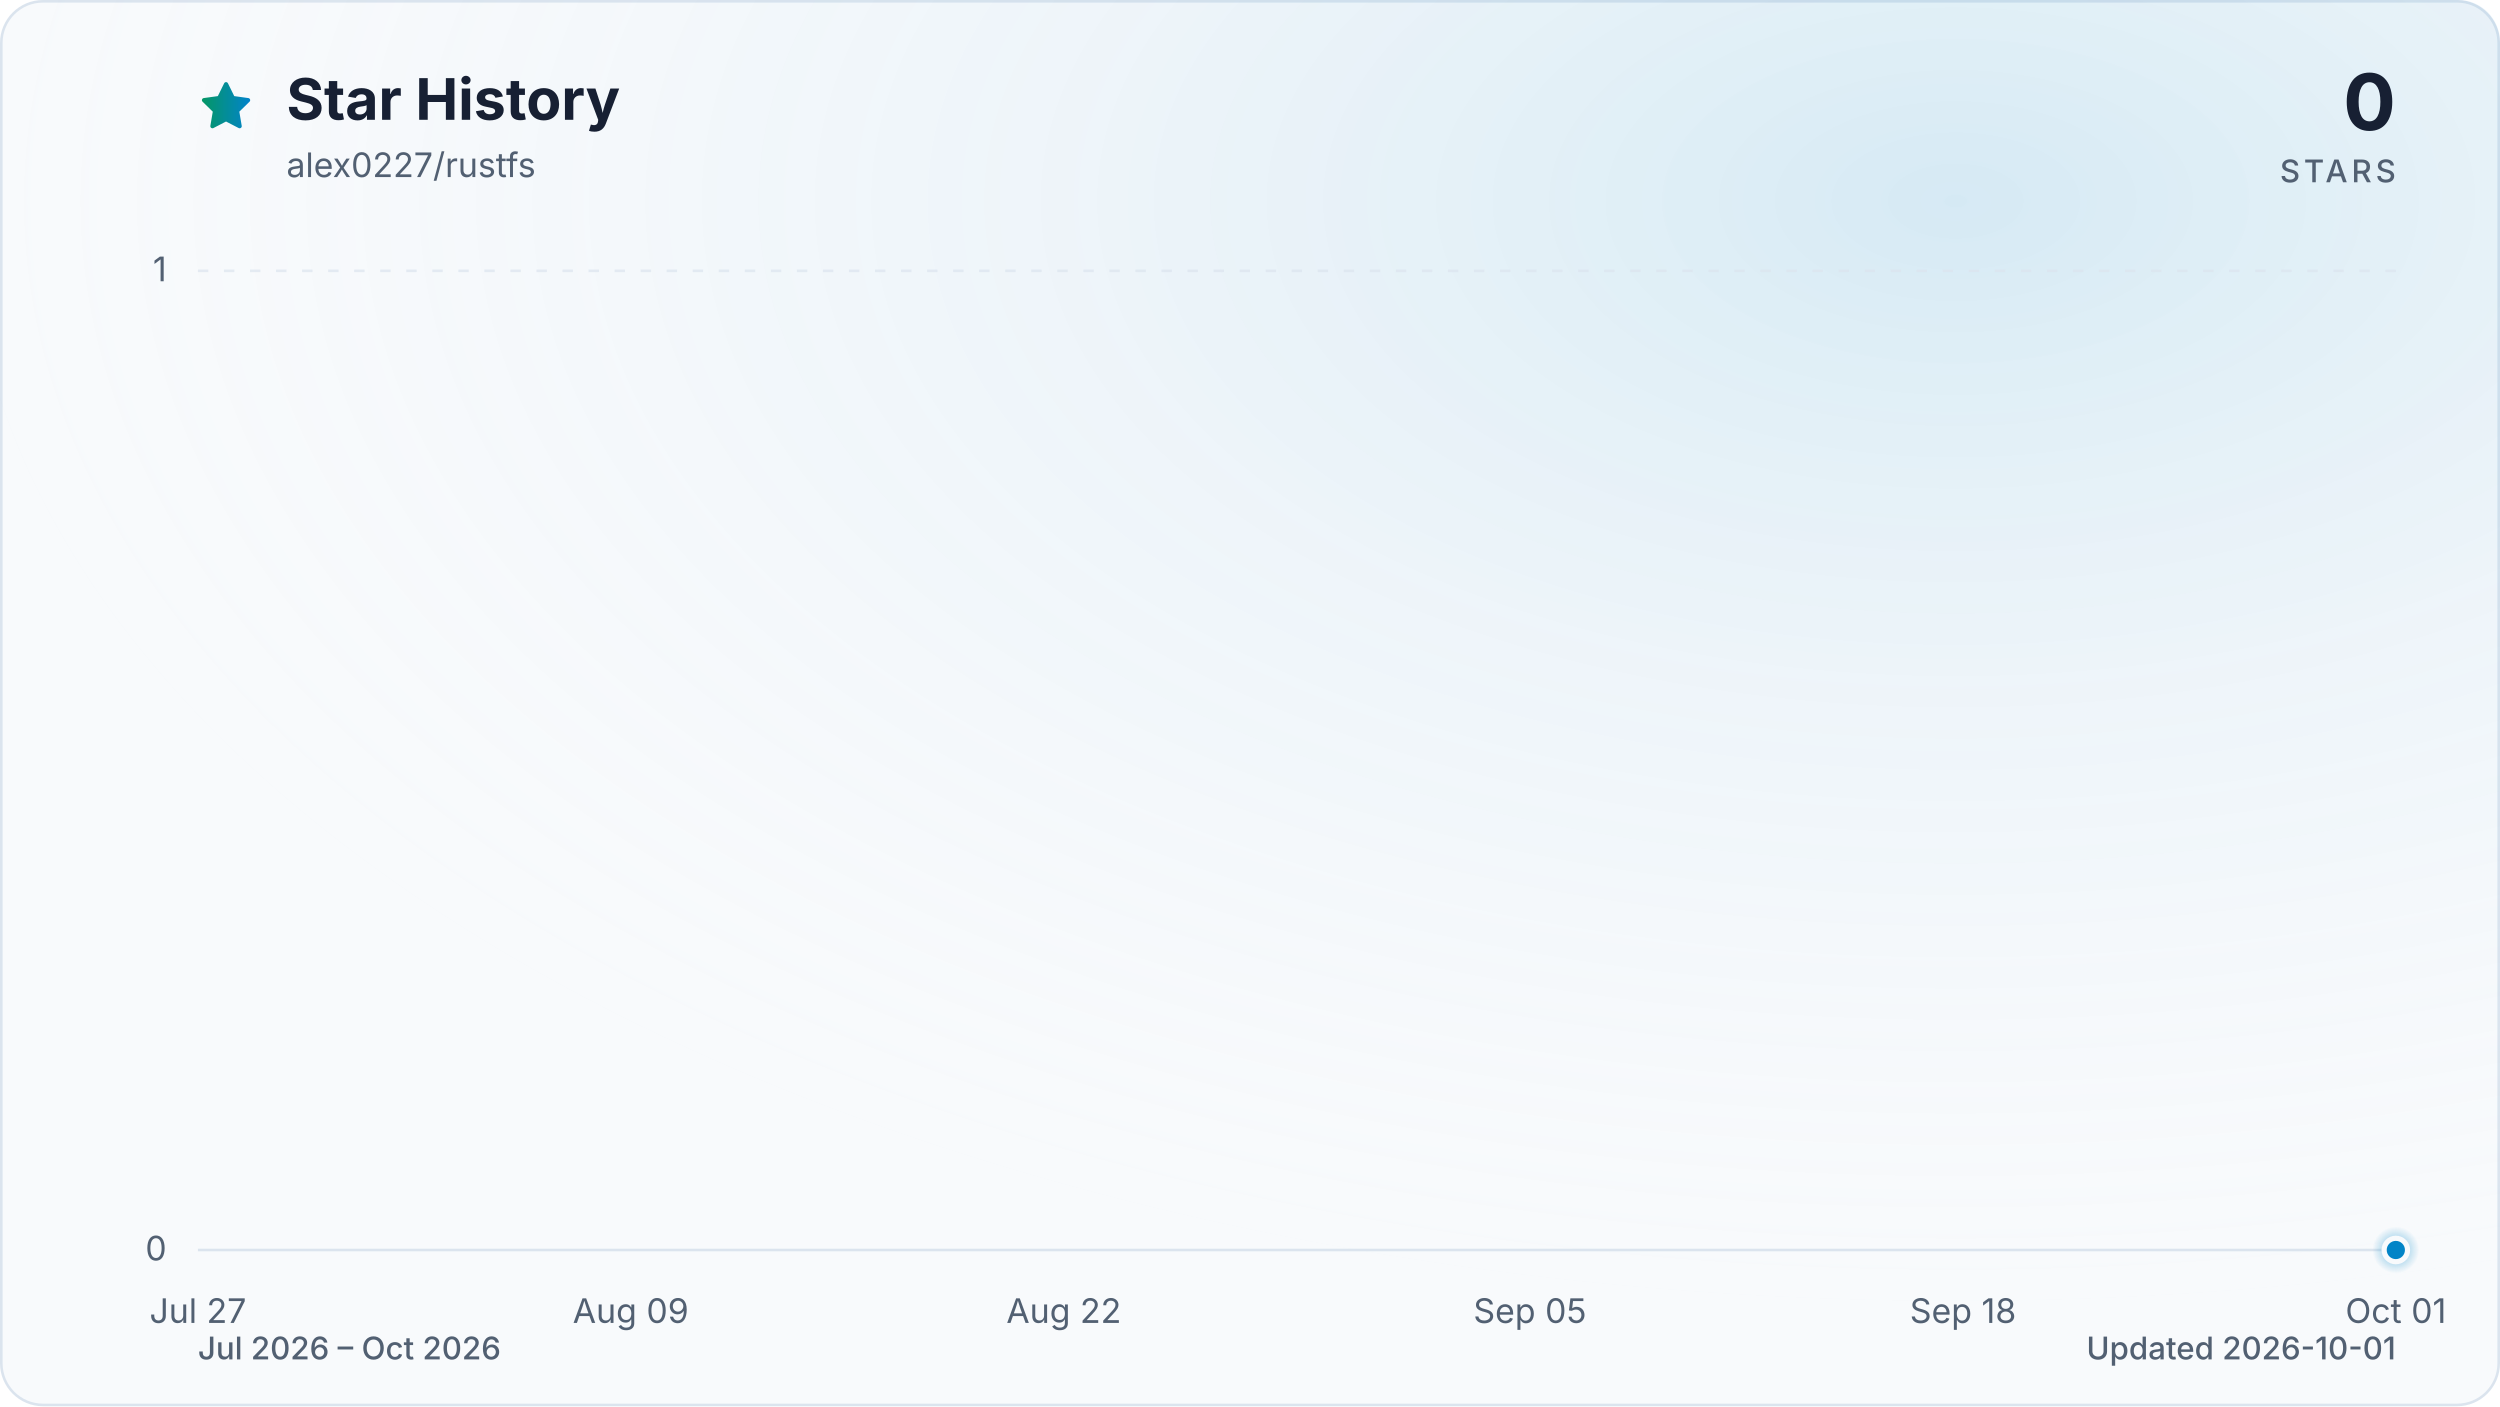
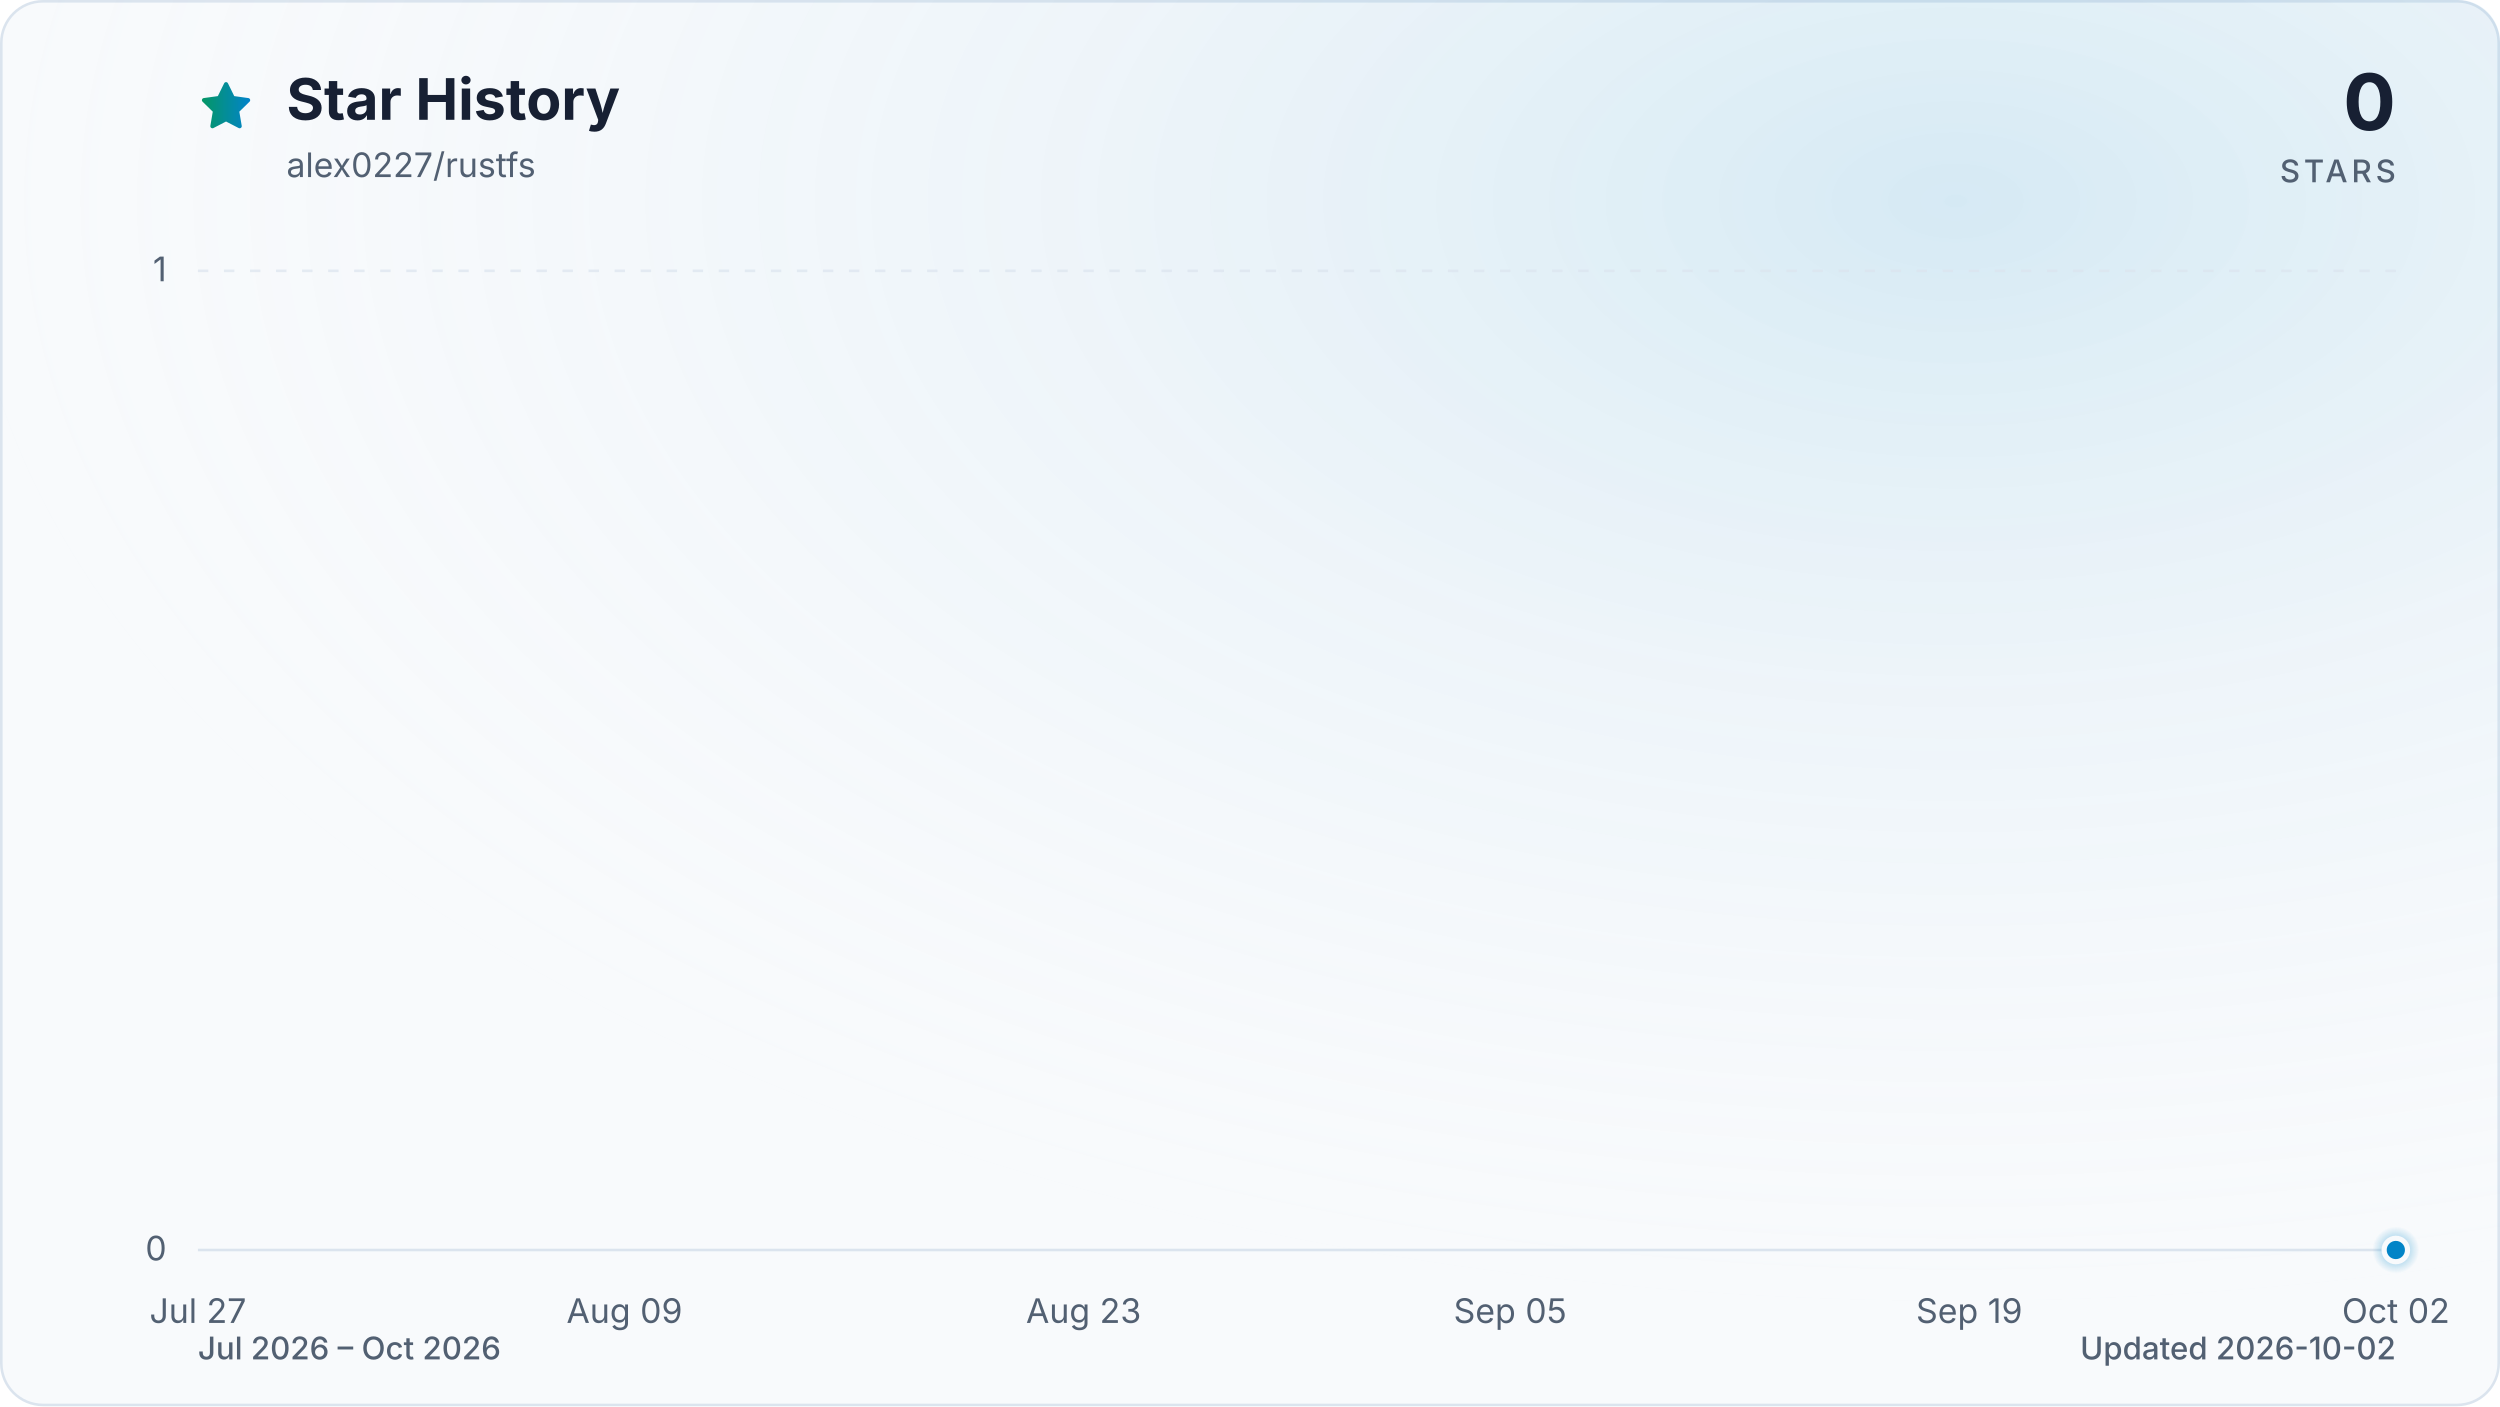
<svg xmlns="http://www.w3.org/2000/svg" viewBox="0 0 960 540" role="img" aria-labelledby="title description" data-style="gradient" data-variant="glow" data-animated="true">
  <defs>
    <linearGradient id="trend" x1="0" y1="0" x2="1" y2="0">
      <stop offset="0%" stop-color="#059669" />
      <stop offset="100%" stop-color="#0284c7" />
    </linearGradient>
    <linearGradient id="area" x1="0" y1="0" x2="0" y2="1">
      <stop offset="0%" stop-color="#059669" stop-opacity="0.30" />
      <stop offset="55%" stop-color="#0284c7" stop-opacity="0.10" />
      <stop offset="100%" stop-color="#0284c7" stop-opacity="0.01" />
    </linearGradient>
    <radialGradient id="marker-halo" cx="50%" cy="50%" r="50%">
      <stop offset="0%" stop-color="#0284c7" stop-opacity="0.55" />
      <stop offset="100%" stop-color="#0284c7" stop-opacity="0" />
    </radialGradient>
    <radialGradient id="surface-glow" cx="78%" cy="14%" r="80%">
      <stop offset="0%" stop-color="#0284c7" stop-opacity="0.14" />
      <stop offset="100%" stop-color="#f8fafc" stop-opacity="0" />
    </radialGradient>
    <filter id="trend-glow" x="-20%" y="-20%" width="140%" height="140%">
      <feGaussianBlur stdDeviation="7" />
    </filter>
  </defs>
  <style>
.trend-enter{transform-box:fill-box;transform-origin:center;animation:trend-enter 520ms cubic-bezier(0.16,1,0.3,1)}
.marker-enter{transform-box:fill-box;transform-origin:center;animation:marker-enter 320ms cubic-bezier(0.16,1,0.3,1) 200ms both}
.marker-pulse{transform-box:fill-box;transform-origin:center;animation:marker-pulse 2.6s ease-out infinite}
@keyframes trend-enter{from{opacity:.35;transform:translateY(10px)}to{opacity:1;transform:translateY(0)}}
@keyframes marker-enter{from{opacity:0;transform:scale(.4)}to{opacity:1;transform:scale(1)}}
@keyframes marker-pulse{0%{opacity:.5;transform:scale(.7)}70%,100%{opacity:0;transform:scale(2.1)}}
@media (prefers-reduced-motion:reduce){.trend-enter,.marker-enter,.marker-pulse{animation:none!important}}
@media (prefers-reduced-motion:reduce){.marker-pulse{opacity:0}}
</style>
  <rect x="0.5" y="0.5" width="959" height="539" fill="#f8fafc" stroke="#dbe4ee" stroke-width="1" rx="16" />
  <rect width="960" height="540" fill="url(#surface-glow)" rx="16" />
  <path d="M12 2.6l2.9 5.9 6.5.9-4.7 4.6 1.1 6.5-5.8-3-5.8 3 1.1-6.5-4.7-4.6 6.5-.9L12 2.6Z" transform="translate(76 30) scale(.9)" fill="url(#trend)" stroke="url(#trend)" stroke-width="1.8" stroke-linejoin="round" aria-hidden="true" />
  <text x="110" y="46" fill="#172033" font-family="ui-sans-serif, system-ui, -apple-system, BlinkMacSystemFont, 'Segoe UI', sans-serif" font-size="22" font-weight="700">Star History</text>
  <text x="110" y="68" fill="#526072" font-family="ui-sans-serif, system-ui, -apple-system, BlinkMacSystemFont, 'Segoe UI', sans-serif" font-size="13">alex0227/rustfs</text>
  <text x="920" y="50" fill="#172033" font-family="ui-sans-serif, system-ui, -apple-system, BlinkMacSystemFont, 'Segoe UI', sans-serif" font-size="30" font-weight="700" text-anchor="end">0</text>
  <text x="920" y="70" fill="#526072" font-family="ui-sans-serif, system-ui, -apple-system, BlinkMacSystemFont, 'Segoe UI', sans-serif" font-size="12" font-weight="500" letter-spacing="1.5" text-anchor="end">STARS</text>
  <line x1="76" y1="480.0" x2="920" y2="480.0" stroke="#dbe4ee" stroke-width="1" stroke-dasharray="0" opacity="1" />
  <text x="64" y="484.0" fill="#526072" font-family="ui-sans-serif, system-ui, -apple-system, BlinkMacSystemFont, 'Segoe UI', sans-serif" font-size="13" text-anchor="end">0</text>
  <line x1="76" y1="104.0" x2="920" y2="104.0" stroke="#dbe4ee" stroke-width="1" stroke-dasharray="4 6" opacity="0.7" />
  <text x="64" y="108.0" fill="#526072" font-family="ui-sans-serif, system-ui, -apple-system, BlinkMacSystemFont, 'Segoe UI', sans-serif" font-size="13" text-anchor="end">1</text>
  <text x="76.0" y="508" fill="#526072" font-family="ui-sans-serif, system-ui, -apple-system, BlinkMacSystemFont, 'Segoe UI', sans-serif" font-size="13" text-anchor="middle">Jul 27</text>
-   <text x="242.2" y="508" fill="#526072" font-family="ui-sans-serif, system-ui, -apple-system, BlinkMacSystemFont, 'Segoe UI', sans-serif" font-size="13" text-anchor="middle">Aug 09</text>
-   <text x="408.5" y="508" fill="#526072" font-family="ui-sans-serif, system-ui, -apple-system, BlinkMacSystemFont, 'Segoe UI', sans-serif" font-size="13" text-anchor="middle">Aug 22</text>
-   <text x="587.5" y="508" fill="#526072" font-family="ui-sans-serif, system-ui, -apple-system, BlinkMacSystemFont, 'Segoe UI', sans-serif" font-size="13" text-anchor="middle">Sep 05</text>
-   <text x="753.8" y="508" fill="#526072" font-family="ui-sans-serif, system-ui, -apple-system, BlinkMacSystemFont, 'Segoe UI', sans-serif" font-size="13" text-anchor="middle">Sep 18</text>
-   <text x="920.0" y="508" fill="#526072" font-family="ui-sans-serif, system-ui, -apple-system, BlinkMacSystemFont, 'Segoe UI', sans-serif" font-size="13" text-anchor="middle">Oct 01</text>
+   <text x="239.8" y="508" fill="#526072" font-family="ui-sans-serif, system-ui, -apple-system, BlinkMacSystemFont, 'Segoe UI', sans-serif" font-size="13" text-anchor="middle">Aug 09</text>
+   <text x="416.1" y="508" fill="#526072" font-family="ui-sans-serif, system-ui, -apple-system, BlinkMacSystemFont, 'Segoe UI', sans-serif" font-size="13" text-anchor="middle">Aug 23</text>
+   <text x="579.9" y="508" fill="#526072" font-family="ui-sans-serif, system-ui, -apple-system, BlinkMacSystemFont, 'Segoe UI', sans-serif" font-size="13" text-anchor="middle">Sep 05</text>
+   <text x="756.2" y="508" fill="#526072" font-family="ui-sans-serif, system-ui, -apple-system, BlinkMacSystemFont, 'Segoe UI', sans-serif" font-size="13" text-anchor="middle">Sep 19</text>
+   <text x="920.0" y="508" fill="#526072" font-family="ui-sans-serif, system-ui, -apple-system, BlinkMacSystemFont, 'Segoe UI', sans-serif" font-size="13" text-anchor="middle">Oct 02</text>
  <g class="trend-enter">
-     <path d="M 76.0 480.0 C 80.3 480.0, 84.5 480.0, 88.8 480.0 C 93.1 480.0, 97.3 480.0, 101.6 480.0 C 105.8 480.0, 110.1 480.0, 114.4 480.0 C 118.6 480.0, 122.9 480.0, 127.2 480.0 C 131.4 480.0, 135.7 480.0, 139.9 480.0 C 144.2 480.0, 148.5 480.0, 152.7 480.0 C 157.0 480.0, 161.3 480.0, 165.5 480.0 C 169.8 480.0, 174.0 480.0, 178.3 480.0 C 182.6 480.0, 186.8 480.0, 191.1 480.0 C 195.4 480.0, 199.6 480.0, 203.9 480.0 C 208.1 480.0, 212.4 480.0, 216.7 480.0 C 220.9 480.0, 225.2 480.0, 229.5 480.0 C 233.7 480.0, 238.0 480.0, 242.2 480.0 C 246.5 480.0, 250.8 480.0, 255.0 480.0 C 259.3 480.0, 263.6 480.0, 267.8 480.0 C 272.1 480.0, 276.3 480.0, 280.6 480.0 C 284.9 480.0, 289.1 480.0, 293.4 480.0 C 297.7 480.0, 301.9 480.0, 306.2 480.0 C 310.4 480.0, 314.7 480.0, 319.0 480.0 C 323.2 480.0, 327.5 480.0, 331.8 480.0 C 336.0 480.0, 340.3 480.0, 344.5 480.0 C 348.8 480.0, 353.1 480.0, 357.3 480.0 C 361.6 480.0, 365.9 480.0, 370.1 480.0 C 374.4 480.0, 378.6 480.0, 382.9 480.0 C 387.2 480.0, 391.4 480.0, 395.7 480.0 C 400.0 480.0, 404.2 480.0, 408.5 480.0 C 412.7 480.0, 417.0 480.0, 421.3 480.0 C 425.5 480.0, 429.8 480.0, 434.1 480.0 C 438.3 480.0, 442.6 480.0, 446.8 480.0 C 451.1 480.0, 455.4 480.0, 459.6 480.0 C 463.9 480.0, 468.2 480.0, 472.4 480.0 C 476.7 480.0, 480.9 480.0, 485.2 480.0 C 489.5 480.0, 493.7 480.0, 498.0 480.0 C 502.3 480.0, 506.5 480.0, 510.8 480.0 C 515.1 480.0, 519.3 480.0, 523.6 480.0 C 527.8 480.0, 532.1 480.0, 536.4 480.0 C 540.6 480.0, 544.9 480.0, 549.2 480.0 C 553.4 480.0, 557.7 480.0, 561.9 480.0 C 566.2 480.0, 570.5 480.0, 574.7 480.0 C 579.0 480.0, 583.3 480.0, 587.5 480.0 C 591.8 480.0, 596.0 480.0, 600.3 480.0 C 604.6 480.0, 608.8 480.0, 613.1 480.0 C 617.4 480.0, 621.6 480.0, 625.9 480.0 C 630.1 480.0, 634.4 480.0, 638.7 480.0 C 642.9 480.0, 647.2 480.0, 651.5 480.0 C 655.7 480.0, 660.0 480.0, 664.2 480.0 C 668.5 480.0, 672.8 480.0, 677.0 480.0 C 681.3 480.0, 685.6 480.0, 689.8 480.0 C 694.1 480.0, 698.3 480.0, 702.6 480.0 C 706.9 480.0, 711.1 480.0, 715.4 480.0 C 719.7 480.0, 723.9 480.0, 728.2 480.0 C 732.4 480.0, 736.7 480.0, 741.0 480.0 C 745.2 480.0, 749.5 480.0, 753.8 480.0 C 758.0 480.0, 762.3 480.0, 766.5 480.0 C 770.8 480.0, 775.1 480.0, 779.3 480.0 C 783.6 480.0, 787.9 480.0, 792.1 480.0 C 796.4 480.0, 800.6 480.0, 804.9 480.0 C 809.2 480.0, 813.4 480.0, 817.7 480.0 C 822.0 480.0, 826.2 480.0, 830.5 480.0 C 834.7 480.0, 839.0 480.0, 843.3 480.0 C 847.5 480.0, 851.8 480.0, 856.1 480.0 C 860.3 480.0, 864.6 480.0, 868.8 480.0 C 873.1 480.0, 877.4 480.0, 881.6 480.0 C 885.9 480.0, 890.2 480.0, 894.4 480.0 C 898.7 480.0, 902.9 480.0, 907.2 480.0 C 911.5 480.0, 915.7 480.0, 920.0 480.0 L 920.0 480.0 L 76.0 480.0 Z" fill="url(#area)" />
-     <path d="M 76.0 480.0 C 80.3 480.0, 84.5 480.0, 88.8 480.0 C 93.1 480.0, 97.3 480.0, 101.6 480.0 C 105.8 480.0, 110.1 480.0, 114.4 480.0 C 118.6 480.0, 122.9 480.0, 127.2 480.0 C 131.4 480.0, 135.7 480.0, 139.9 480.0 C 144.2 480.0, 148.5 480.0, 152.7 480.0 C 157.0 480.0, 161.3 480.0, 165.5 480.0 C 169.8 480.0, 174.0 480.0, 178.3 480.0 C 182.6 480.0, 186.8 480.0, 191.1 480.0 C 195.4 480.0, 199.6 480.0, 203.9 480.0 C 208.1 480.0, 212.4 480.0, 216.7 480.0 C 220.9 480.0, 225.2 480.0, 229.5 480.0 C 233.7 480.0, 238.0 480.0, 242.2 480.0 C 246.5 480.0, 250.8 480.0, 255.0 480.0 C 259.3 480.0, 263.6 480.0, 267.8 480.0 C 272.1 480.0, 276.3 480.0, 280.6 480.0 C 284.9 480.0, 289.1 480.0, 293.4 480.0 C 297.7 480.0, 301.9 480.0, 306.2 480.0 C 310.4 480.0, 314.7 480.0, 319.0 480.0 C 323.2 480.0, 327.5 480.0, 331.8 480.0 C 336.0 480.0, 340.3 480.0, 344.5 480.0 C 348.8 480.0, 353.1 480.0, 357.3 480.0 C 361.6 480.0, 365.9 480.0, 370.1 480.0 C 374.4 480.0, 378.6 480.0, 382.9 480.0 C 387.2 480.0, 391.4 480.0, 395.7 480.0 C 400.0 480.0, 404.2 480.0, 408.5 480.0 C 412.7 480.0, 417.0 480.0, 421.3 480.0 C 425.5 480.0, 429.8 480.0, 434.1 480.0 C 438.3 480.0, 442.6 480.0, 446.8 480.0 C 451.1 480.0, 455.4 480.0, 459.6 480.0 C 463.9 480.0, 468.2 480.0, 472.4 480.0 C 476.7 480.0, 480.9 480.0, 485.2 480.0 C 489.5 480.0, 493.7 480.0, 498.0 480.0 C 502.3 480.0, 506.5 480.0, 510.8 480.0 C 515.1 480.0, 519.3 480.0, 523.6 480.0 C 527.8 480.0, 532.1 480.0, 536.4 480.0 C 540.6 480.0, 544.9 480.0, 549.2 480.0 C 553.4 480.0, 557.7 480.0, 561.9 480.0 C 566.2 480.0, 570.5 480.0, 574.7 480.0 C 579.0 480.0, 583.3 480.0, 587.5 480.0 C 591.8 480.0, 596.0 480.0, 600.3 480.0 C 604.6 480.0, 608.8 480.0, 613.1 480.0 C 617.4 480.0, 621.6 480.0, 625.9 480.0 C 630.1 480.0, 634.4 480.0, 638.7 480.0 C 642.9 480.0, 647.2 480.0, 651.5 480.0 C 655.7 480.0, 660.0 480.0, 664.2 480.0 C 668.5 480.0, 672.8 480.0, 677.0 480.0 C 681.3 480.0, 685.6 480.0, 689.8 480.0 C 694.1 480.0, 698.3 480.0, 702.6 480.0 C 706.9 480.0, 711.1 480.0, 715.4 480.0 C 719.7 480.0, 723.9 480.0, 728.2 480.0 C 732.4 480.0, 736.7 480.0, 741.0 480.0 C 745.2 480.0, 749.5 480.0, 753.8 480.0 C 758.0 480.0, 762.3 480.0, 766.5 480.0 C 770.8 480.0, 775.1 480.0, 779.3 480.0 C 783.6 480.0, 787.9 480.0, 792.1 480.0 C 796.4 480.0, 800.6 480.0, 804.9 480.0 C 809.2 480.0, 813.4 480.0, 817.7 480.0 C 822.0 480.0, 826.2 480.0, 830.5 480.0 C 834.7 480.0, 839.0 480.0, 843.3 480.0 C 847.5 480.0, 851.8 480.0, 856.1 480.0 C 860.3 480.0, 864.6 480.0, 868.8 480.0 C 873.1 480.0, 877.4 480.0, 881.6 480.0 C 885.9 480.0, 890.2 480.0, 894.4 480.0 C 898.7 480.0, 902.9 480.0, 907.2 480.0 C 911.5 480.0, 915.7 480.0, 920.0 480.0" fill="none" stroke="url(#trend)" stroke-width="12" stroke-linecap="round" stroke-linejoin="round" opacity="0.16" filter="url(#trend-glow)" />
-     <path d="M 76.0 480.0 C 80.3 480.0, 84.5 480.0, 88.8 480.0 C 93.1 480.0, 97.3 480.0, 101.6 480.0 C 105.8 480.0, 110.1 480.0, 114.4 480.0 C 118.6 480.0, 122.9 480.0, 127.2 480.0 C 131.4 480.0, 135.7 480.0, 139.9 480.0 C 144.2 480.0, 148.5 480.0, 152.7 480.0 C 157.0 480.0, 161.3 480.0, 165.5 480.0 C 169.8 480.0, 174.0 480.0, 178.3 480.0 C 182.6 480.0, 186.8 480.0, 191.1 480.0 C 195.4 480.0, 199.6 480.0, 203.9 480.0 C 208.1 480.0, 212.4 480.0, 216.7 480.0 C 220.9 480.0, 225.2 480.0, 229.5 480.0 C 233.7 480.0, 238.0 480.0, 242.2 480.0 C 246.5 480.0, 250.8 480.0, 255.0 480.0 C 259.3 480.0, 263.6 480.0, 267.8 480.0 C 272.1 480.0, 276.3 480.0, 280.6 480.0 C 284.9 480.0, 289.1 480.0, 293.4 480.0 C 297.7 480.0, 301.9 480.0, 306.2 480.0 C 310.4 480.0, 314.7 480.0, 319.0 480.0 C 323.2 480.0, 327.5 480.0, 331.8 480.0 C 336.0 480.0, 340.3 480.0, 344.5 480.0 C 348.8 480.0, 353.1 480.0, 357.3 480.0 C 361.6 480.0, 365.9 480.0, 370.1 480.0 C 374.4 480.0, 378.6 480.0, 382.9 480.0 C 387.2 480.0, 391.4 480.0, 395.7 480.0 C 400.0 480.0, 404.2 480.0, 408.5 480.0 C 412.7 480.0, 417.0 480.0, 421.3 480.0 C 425.5 480.0, 429.8 480.0, 434.1 480.0 C 438.3 480.0, 442.6 480.0, 446.8 480.0 C 451.1 480.0, 455.4 480.0, 459.6 480.0 C 463.9 480.0, 468.2 480.0, 472.4 480.0 C 476.7 480.0, 480.9 480.0, 485.2 480.0 C 489.5 480.0, 493.7 480.0, 498.0 480.0 C 502.3 480.0, 506.5 480.0, 510.8 480.0 C 515.1 480.0, 519.3 480.0, 523.6 480.0 C 527.8 480.0, 532.1 480.0, 536.4 480.0 C 540.6 480.0, 544.9 480.0, 549.2 480.0 C 553.4 480.0, 557.7 480.0, 561.9 480.0 C 566.2 480.0, 570.5 480.0, 574.7 480.0 C 579.0 480.0, 583.3 480.0, 587.5 480.0 C 591.8 480.0, 596.0 480.0, 600.3 480.0 C 604.6 480.0, 608.8 480.0, 613.1 480.0 C 617.4 480.0, 621.6 480.0, 625.9 480.0 C 630.1 480.0, 634.4 480.0, 638.7 480.0 C 642.9 480.0, 647.2 480.0, 651.5 480.0 C 655.7 480.0, 660.0 480.0, 664.2 480.0 C 668.5 480.0, 672.8 480.0, 677.0 480.0 C 681.3 480.0, 685.6 480.0, 689.8 480.0 C 694.1 480.0, 698.3 480.0, 702.6 480.0 C 706.9 480.0, 711.1 480.0, 715.4 480.0 C 719.7 480.0, 723.9 480.0, 728.2 480.0 C 732.4 480.0, 736.7 480.0, 741.0 480.0 C 745.2 480.0, 749.5 480.0, 753.8 480.0 C 758.0 480.0, 762.3 480.0, 766.5 480.0 C 770.8 480.0, 775.1 480.0, 779.3 480.0 C 783.6 480.0, 787.9 480.0, 792.1 480.0 C 796.4 480.0, 800.6 480.0, 804.9 480.0 C 809.2 480.0, 813.4 480.0, 817.7 480.0 C 822.0 480.0, 826.2 480.0, 830.5 480.0 C 834.7 480.0, 839.0 480.0, 843.3 480.0 C 847.5 480.0, 851.8 480.0, 856.1 480.0 C 860.3 480.0, 864.6 480.0, 868.8 480.0 C 873.1 480.0, 877.4 480.0, 881.6 480.0 C 885.9 480.0, 890.2 480.0, 894.4 480.0 C 898.7 480.0, 902.9 480.0, 907.2 480.0 C 911.5 480.0, 915.7 480.0, 920.0 480.0" fill="none" stroke="url(#trend)" stroke-width="3" stroke-linecap="round" stroke-linejoin="round" />
+     <path d="M 76.0 480.0 C 80.2 480.0, 84.4 480.0, 88.6 480.0 C 92.8 480.0, 97.0 480.0, 101.2 480.0 C 105.4 480.0, 109.6 480.0, 113.8 480.0 C 118.0 480.0, 122.2 480.0, 126.4 480.0 C 130.6 480.0, 134.8 480.0, 139.0 480.0 C 143.2 480.0, 147.4 480.0, 151.6 480.0 C 155.8 480.0, 160.0 480.0, 164.2 480.0 C 168.4 480.0, 172.6 480.0, 176.8 480.0 C 181.0 480.0, 185.2 480.0, 189.4 480.0 C 193.6 480.0, 197.8 480.0, 202.0 480.0 C 206.2 480.0, 210.4 480.0, 214.6 480.0 C 218.8 480.0, 223.0 480.0, 227.2 480.0 C 231.4 480.0, 235.6 480.0, 239.8 480.0 C 244.0 480.0, 248.2 480.0, 252.4 480.0 C 256.6 480.0, 260.8 480.0, 265.0 480.0 C 269.2 480.0, 273.4 480.0, 277.6 480.0 C 281.8 480.0, 286.0 480.0, 290.1 480.0 C 294.3 480.0, 298.5 480.0, 302.7 480.0 C 306.9 480.0, 311.1 480.0, 315.3 480.0 C 319.5 480.0, 323.7 480.0, 327.9 480.0 C 332.1 480.0, 336.3 480.0, 340.5 480.0 C 344.7 480.0, 348.9 480.0, 353.1 480.0 C 357.3 480.0, 361.5 480.0, 365.7 480.0 C 369.9 480.0, 374.1 480.0, 378.3 480.0 C 382.5 480.0, 386.7 480.0, 390.9 480.0 C 395.1 480.0, 399.3 480.0, 403.5 480.0 C 407.7 480.0, 411.9 480.0, 416.1 480.0 C 420.3 480.0, 424.5 480.0, 428.7 480.0 C 432.9 480.0, 437.1 480.0, 441.3 480.0 C 445.5 480.0, 449.7 480.0, 453.9 480.0 C 458.1 480.0, 462.3 480.0, 466.5 480.0 C 470.7 480.0, 474.9 480.0, 479.1 480.0 C 483.3 480.0, 487.5 480.0, 491.7 480.0 C 495.9 480.0, 500.1 480.0, 504.3 480.0 C 508.5 480.0, 512.7 480.0, 516.9 480.0 C 521.1 480.0, 525.3 480.0, 529.5 480.0 C 533.7 480.0, 537.9 480.0, 542.1 480.0 C 546.3 480.0, 550.5 480.0, 554.7 480.0 C 558.9 480.0, 563.1 480.0, 567.3 480.0 C 571.5 480.0, 575.7 480.0, 579.9 480.0 C 584.1 480.0, 588.3 480.0, 592.5 480.0 C 596.7 480.0, 600.9 480.0, 605.1 480.0 C 609.3 480.0, 613.5 480.0, 617.7 480.0 C 621.9 480.0, 626.1 480.0, 630.3 480.0 C 634.5 480.0, 638.7 480.0, 642.9 480.0 C 647.1 480.0, 651.3 480.0, 655.5 480.0 C 659.7 480.0, 663.9 480.0, 668.1 480.0 C 672.3 480.0, 676.5 480.0, 680.7 480.0 C 684.9 480.0, 689.1 480.0, 693.3 480.0 C 697.5 480.0, 701.7 480.0, 705.9 480.0 C 710.0 480.0, 714.2 480.0, 718.4 480.0 C 722.6 480.0, 726.8 480.0, 731.0 480.0 C 735.2 480.0, 739.4 480.0, 743.6 480.0 C 747.8 480.0, 752.0 480.0, 756.2 480.0 C 760.4 480.0, 764.6 480.0, 768.8 480.0 C 773.0 480.0, 777.2 480.0, 781.4 480.0 C 785.6 480.0, 789.8 480.0, 794.0 480.0 C 798.2 480.0, 802.4 480.0, 806.6 480.0 C 810.8 480.0, 815.0 480.0, 819.2 480.0 C 823.4 480.0, 827.6 480.0, 831.8 480.0 C 836.0 480.0, 840.2 480.0, 844.4 480.0 C 848.6 480.0, 852.8 480.0, 857.0 480.0 C 861.2 480.0, 865.4 480.0, 869.6 480.0 C 873.8 480.0, 878.0 480.0, 882.2 480.0 C 886.4 480.0, 890.6 480.0, 894.8 480.0 C 899.0 480.0, 903.2 480.0, 907.4 480.0 C 911.6 480.0, 915.8 480.0, 920.0 480.0 L 920.0 480.0 L 76.0 480.0 Z" fill="url(#area)" />
+     <path d="M 76.0 480.0 C 80.2 480.0, 84.4 480.0, 88.6 480.0 C 92.8 480.0, 97.0 480.0, 101.2 480.0 C 105.4 480.0, 109.6 480.0, 113.8 480.0 C 118.0 480.0, 122.2 480.0, 126.4 480.0 C 130.6 480.0, 134.8 480.0, 139.0 480.0 C 143.2 480.0, 147.4 480.0, 151.6 480.0 C 155.8 480.0, 160.0 480.0, 164.2 480.0 C 168.4 480.0, 172.6 480.0, 176.8 480.0 C 181.0 480.0, 185.2 480.0, 189.4 480.0 C 193.6 480.0, 197.8 480.0, 202.0 480.0 C 206.2 480.0, 210.4 480.0, 214.6 480.0 C 218.8 480.0, 223.0 480.0, 227.2 480.0 C 231.4 480.0, 235.6 480.0, 239.8 480.0 C 244.0 480.0, 248.2 480.0, 252.4 480.0 C 256.6 480.0, 260.8 480.0, 265.0 480.0 C 269.2 480.0, 273.4 480.0, 277.6 480.0 C 281.8 480.0, 286.0 480.0, 290.1 480.0 C 294.3 480.0, 298.5 480.0, 302.7 480.0 C 306.9 480.0, 311.1 480.0, 315.3 480.0 C 319.5 480.0, 323.7 480.0, 327.9 480.0 C 332.1 480.0, 336.3 480.0, 340.5 480.0 C 344.7 480.0, 348.9 480.0, 353.1 480.0 C 357.3 480.0, 361.5 480.0, 365.7 480.0 C 369.9 480.0, 374.1 480.0, 378.3 480.0 C 382.5 480.0, 386.7 480.0, 390.9 480.0 C 395.1 480.0, 399.3 480.0, 403.5 480.0 C 407.7 480.0, 411.9 480.0, 416.1 480.0 C 420.3 480.0, 424.5 480.0, 428.7 480.0 C 432.9 480.0, 437.1 480.0, 441.3 480.0 C 445.5 480.0, 449.7 480.0, 453.9 480.0 C 458.1 480.0, 462.3 480.0, 466.5 480.0 C 470.7 480.0, 474.9 480.0, 479.1 480.0 C 483.3 480.0, 487.5 480.0, 491.7 480.0 C 495.9 480.0, 500.1 480.0, 504.3 480.0 C 508.5 480.0, 512.7 480.0, 516.9 480.0 C 521.1 480.0, 525.3 480.0, 529.5 480.0 C 533.7 480.0, 537.9 480.0, 542.1 480.0 C 546.3 480.0, 550.5 480.0, 554.7 480.0 C 558.9 480.0, 563.1 480.0, 567.3 480.0 C 571.5 480.0, 575.7 480.0, 579.9 480.0 C 584.1 480.0, 588.3 480.0, 592.5 480.0 C 596.7 480.0, 600.9 480.0, 605.1 480.0 C 609.3 480.0, 613.5 480.0, 617.7 480.0 C 621.9 480.0, 626.1 480.0, 630.3 480.0 C 634.5 480.0, 638.7 480.0, 642.9 480.0 C 647.1 480.0, 651.3 480.0, 655.5 480.0 C 659.7 480.0, 663.9 480.0, 668.1 480.0 C 672.3 480.0, 676.5 480.0, 680.7 480.0 C 684.9 480.0, 689.1 480.0, 693.3 480.0 C 697.5 480.0, 701.7 480.0, 705.9 480.0 C 710.0 480.0, 714.2 480.0, 718.4 480.0 C 722.6 480.0, 726.8 480.0, 731.0 480.0 C 735.2 480.0, 739.4 480.0, 743.6 480.0 C 747.8 480.0, 752.0 480.0, 756.2 480.0 C 760.4 480.0, 764.6 480.0, 768.8 480.0 C 773.0 480.0, 777.2 480.0, 781.4 480.0 C 785.6 480.0, 789.8 480.0, 794.0 480.0 C 798.2 480.0, 802.4 480.0, 806.6 480.0 C 810.8 480.0, 815.0 480.0, 819.2 480.0 C 823.4 480.0, 827.6 480.0, 831.8 480.0 C 836.0 480.0, 840.2 480.0, 844.4 480.0 C 848.6 480.0, 852.8 480.0, 857.0 480.0 C 861.2 480.0, 865.4 480.0, 869.6 480.0 C 873.8 480.0, 878.0 480.0, 882.2 480.0 C 886.4 480.0, 890.6 480.0, 894.8 480.0 C 899.0 480.0, 903.2 480.0, 907.4 480.0 C 911.6 480.0, 915.8 480.0, 920.0 480.0" fill="none" stroke="url(#trend)" stroke-width="12" stroke-linecap="round" stroke-linejoin="round" opacity="0.16" filter="url(#trend-glow)" />
+     <path d="M 76.0 480.0 C 80.2 480.0, 84.4 480.0, 88.6 480.0 C 92.8 480.0, 97.0 480.0, 101.2 480.0 C 105.4 480.0, 109.6 480.0, 113.8 480.0 C 118.0 480.0, 122.2 480.0, 126.4 480.0 C 130.6 480.0, 134.8 480.0, 139.0 480.0 C 143.2 480.0, 147.4 480.0, 151.6 480.0 C 155.8 480.0, 160.0 480.0, 164.2 480.0 C 168.4 480.0, 172.6 480.0, 176.8 480.0 C 181.0 480.0, 185.2 480.0, 189.4 480.0 C 193.6 480.0, 197.8 480.0, 202.0 480.0 C 206.2 480.0, 210.4 480.0, 214.6 480.0 C 218.8 480.0, 223.0 480.0, 227.2 480.0 C 231.4 480.0, 235.6 480.0, 239.8 480.0 C 244.0 480.0, 248.2 480.0, 252.4 480.0 C 256.6 480.0, 260.8 480.0, 265.0 480.0 C 269.2 480.0, 273.4 480.0, 277.6 480.0 C 281.8 480.0, 286.0 480.0, 290.1 480.0 C 294.3 480.0, 298.5 480.0, 302.7 480.0 C 306.9 480.0, 311.1 480.0, 315.3 480.0 C 319.5 480.0, 323.7 480.0, 327.9 480.0 C 332.1 480.0, 336.3 480.0, 340.5 480.0 C 344.7 480.0, 348.9 480.0, 353.1 480.0 C 357.3 480.0, 361.5 480.0, 365.7 480.0 C 369.9 480.0, 374.1 480.0, 378.3 480.0 C 382.5 480.0, 386.7 480.0, 390.9 480.0 C 395.1 480.0, 399.3 480.0, 403.5 480.0 C 407.7 480.0, 411.9 480.0, 416.1 480.0 C 420.3 480.0, 424.5 480.0, 428.7 480.0 C 432.9 480.0, 437.1 480.0, 441.3 480.0 C 445.5 480.0, 449.7 480.0, 453.9 480.0 C 458.1 480.0, 462.3 480.0, 466.5 480.0 C 470.7 480.0, 474.9 480.0, 479.1 480.0 C 483.3 480.0, 487.5 480.0, 491.7 480.0 C 495.9 480.0, 500.1 480.0, 504.3 480.0 C 508.5 480.0, 512.7 480.0, 516.9 480.0 C 521.1 480.0, 525.3 480.0, 529.5 480.0 C 533.7 480.0, 537.9 480.0, 542.1 480.0 C 546.3 480.0, 550.5 480.0, 554.7 480.0 C 558.9 480.0, 563.1 480.0, 567.3 480.0 C 571.5 480.0, 575.7 480.0, 579.9 480.0 C 584.1 480.0, 588.3 480.0, 592.5 480.0 C 596.7 480.0, 600.9 480.0, 605.1 480.0 C 609.3 480.0, 613.5 480.0, 617.7 480.0 C 621.9 480.0, 626.1 480.0, 630.3 480.0 C 634.5 480.0, 638.7 480.0, 642.9 480.0 C 647.1 480.0, 651.3 480.0, 655.5 480.0 C 659.7 480.0, 663.9 480.0, 668.1 480.0 C 672.3 480.0, 676.5 480.0, 680.7 480.0 C 684.9 480.0, 689.1 480.0, 693.3 480.0 C 697.5 480.0, 701.7 480.0, 705.9 480.0 C 710.0 480.0, 714.2 480.0, 718.4 480.0 C 722.6 480.0, 726.8 480.0, 731.0 480.0 C 735.2 480.0, 739.4 480.0, 743.6 480.0 C 747.8 480.0, 752.0 480.0, 756.2 480.0 C 760.4 480.0, 764.6 480.0, 768.8 480.0 C 773.0 480.0, 777.2 480.0, 781.4 480.0 C 785.6 480.0, 789.8 480.0, 794.0 480.0 C 798.2 480.0, 802.4 480.0, 806.6 480.0 C 810.8 480.0, 815.0 480.0, 819.2 480.0 C 823.4 480.0, 827.6 480.0, 831.8 480.0 C 836.0 480.0, 840.2 480.0, 844.4 480.0 C 848.6 480.0, 852.8 480.0, 857.0 480.0 C 861.2 480.0, 865.4 480.0, 869.6 480.0 C 873.8 480.0, 878.0 480.0, 882.2 480.0 C 886.4 480.0, 890.6 480.0, 894.8 480.0 C 899.0 480.0, 903.2 480.0, 907.4 480.0 C 911.6 480.0, 915.8 480.0, 920.0 480.0" fill="none" stroke="url(#trend)" stroke-width="3" stroke-linecap="round" stroke-linejoin="round" />
  </g>
  <g class="marker-enter">
    <circle class="marker-pulse" cx="920.0" cy="480.0" r="9" fill="url(#marker-halo)" />
    <circle cx="920.0" cy="480.0" r="4.5" fill="#0284c7" stroke="#f8fafc" stroke-width="2" />
  </g>
  <text x="76" y="522" fill="#526072" font-family="ui-sans-serif, system-ui, -apple-system, BlinkMacSystemFont, 'Segoe UI', sans-serif" font-size="12" font-weight="500">Jul 2026 – Oct 2026</text>
-   <text x="920" y="522" fill="#526072" font-family="ui-sans-serif, system-ui, -apple-system, BlinkMacSystemFont, 'Segoe UI', sans-serif" font-size="12" font-weight="500" text-anchor="end">Updated 2026-10-01</text>
+   <text x="920" y="522" fill="#526072" font-family="ui-sans-serif, system-ui, -apple-system, BlinkMacSystemFont, 'Segoe UI', sans-serif" font-size="12" font-weight="500" text-anchor="end">Updated 2026-10-02</text>
</svg>
